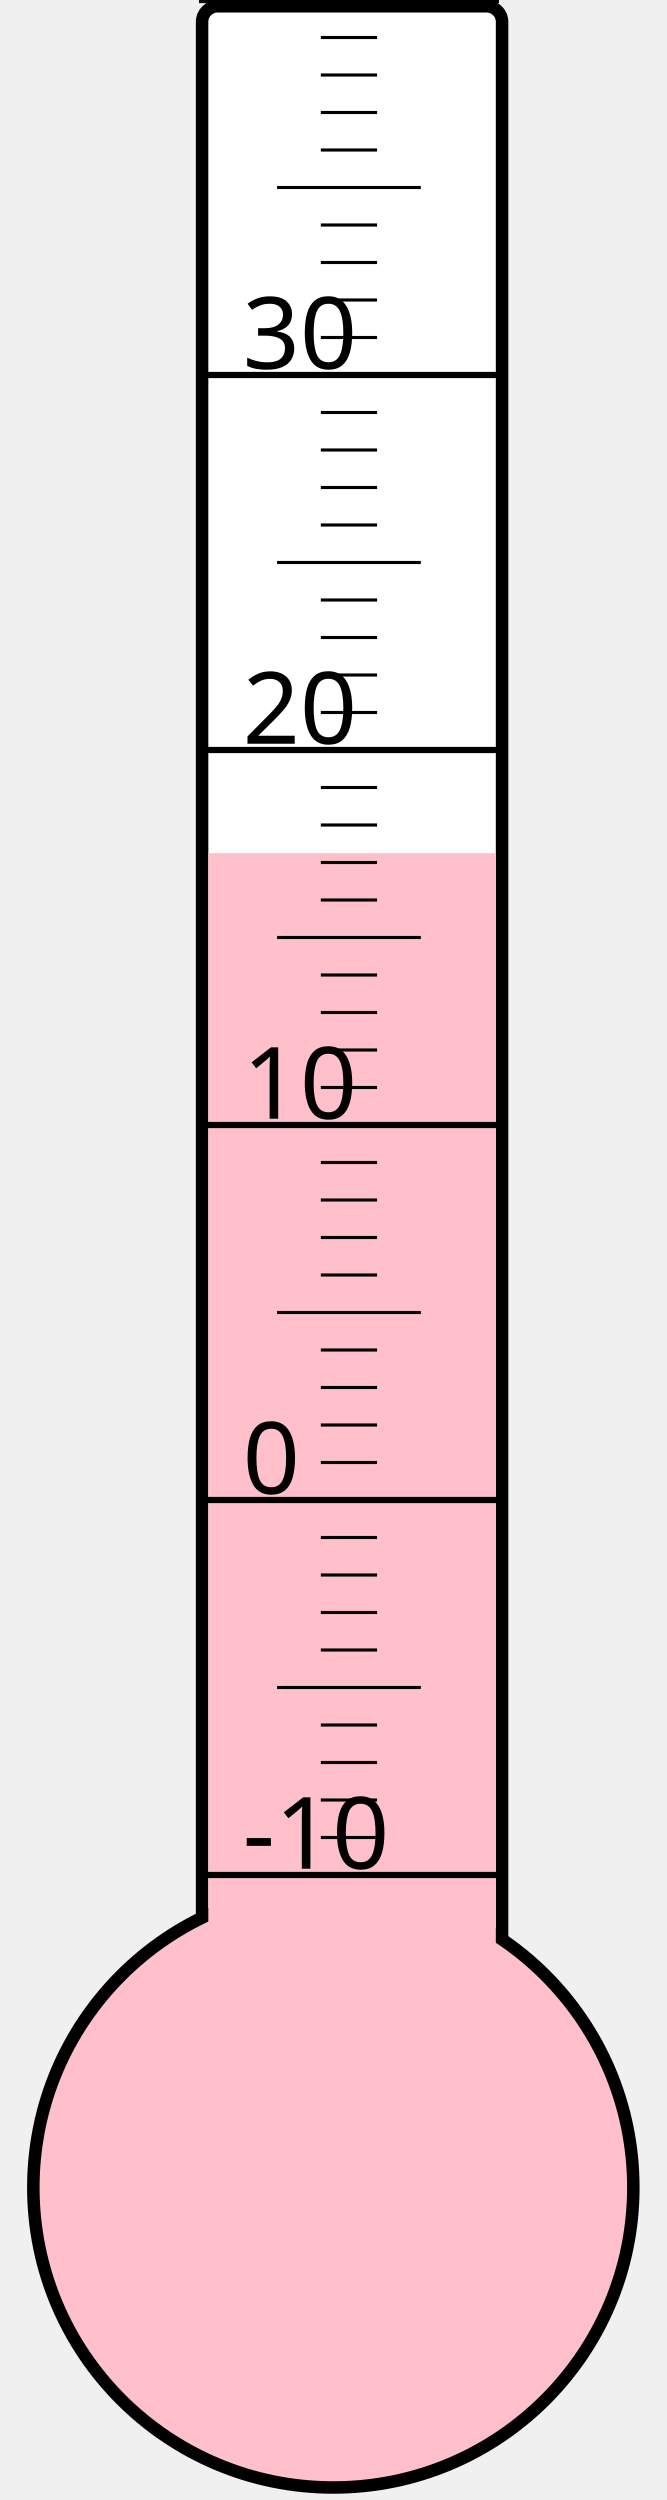
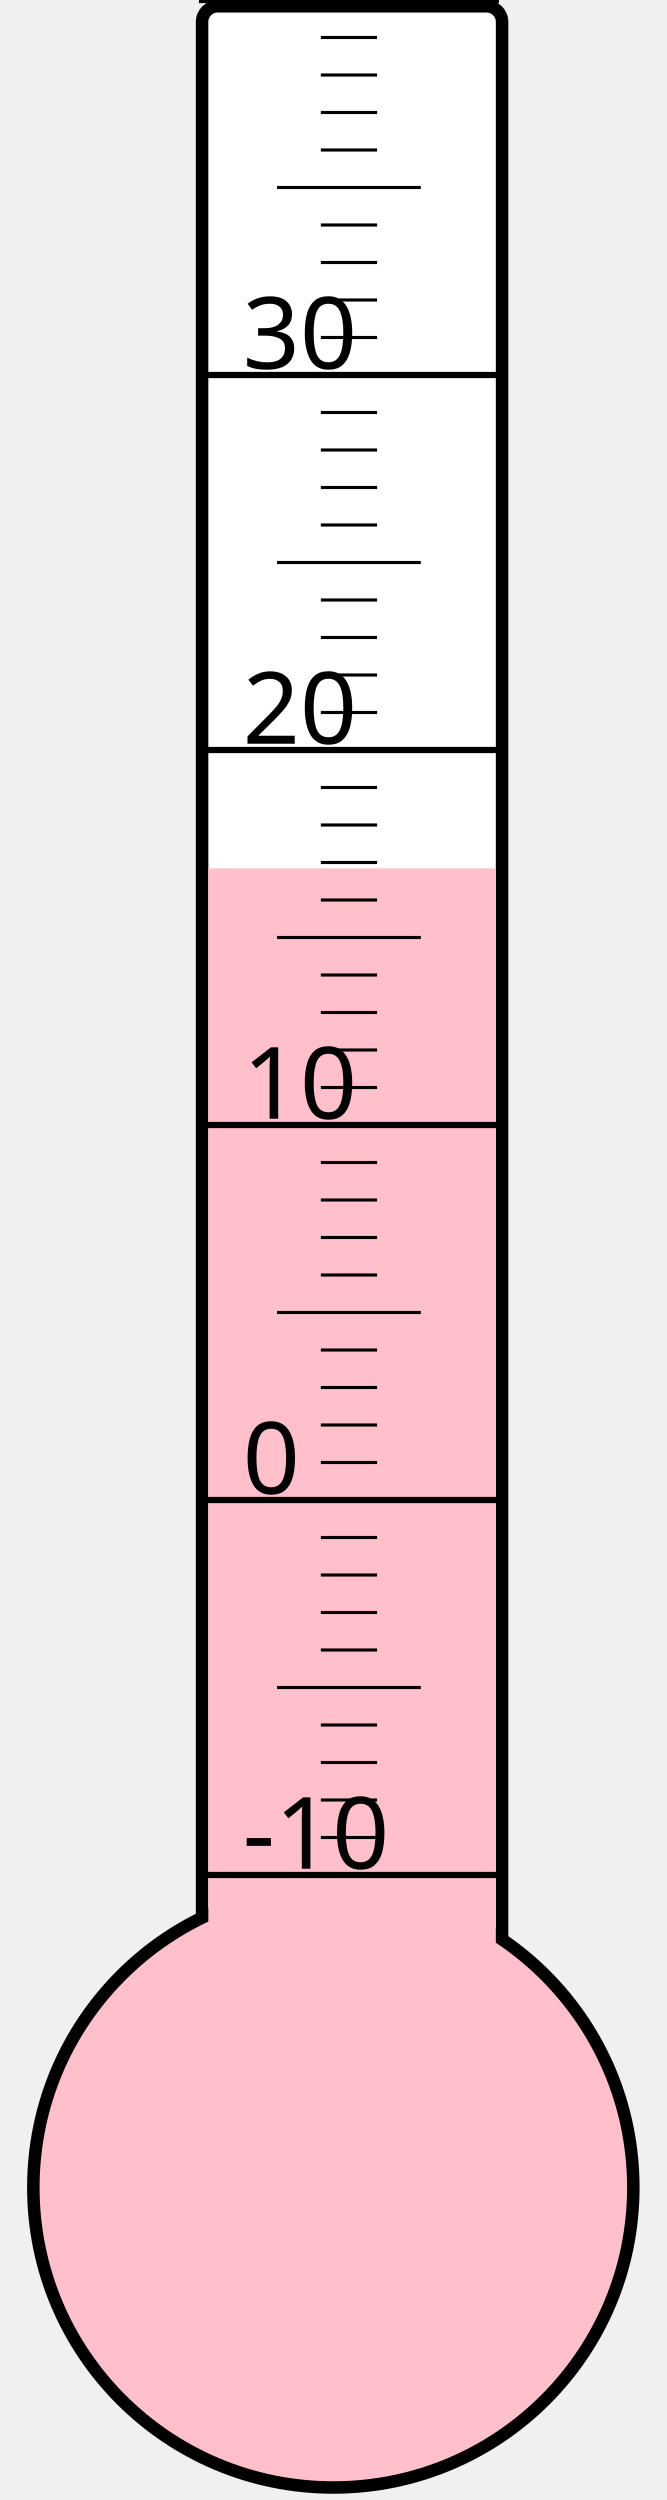
<svg xmlns="http://www.w3.org/2000/svg" width="40px" height="150px" viewBox="0 0 200 800">
  <rect width="200" height="800" x="0" y="0" style="fill: #ffffeb; fill-opacity: 0;" />
  <rect width="96" height="680" x="58" y="2" rx="5" ry="5" style="fill: white; fill-opacity: 1; stroke: black; stroke-width: 4;" />
  <circle cx="100" cy="700" r="96" style="fill: pink; stroke: black; stroke-width: 4;" />
-   <rect width="92" height="427.0" x="60" y="273.0" style="fill: pink; fill-opacity: 1; stroke-width: 0;" />
+   <rect width="92" height="422.125" x="60" y="277.875" style="fill: pink; fill-opacity: 1; stroke-width: 0;" />
  <text x="71" y="598" style="font-family: sans-serif; font-size: 24pt;">-10</text>
  <text x="71" y="478" style="font-family: sans-serif; font-size: 24pt;">0</text>
  <text x="71" y="358" style="font-family: sans-serif; font-size: 24pt;">10</text>
  <text x="71" y="238" style="font-family: sans-serif; font-size: 24pt;">20</text>
  <text x="71" y="118" style="font-family: sans-serif; font-size: 24pt;">30</text>
  <g style="stroke: black;">
    <line x1="57" y1="600" x2="153" y2="600" style="stroke-width: 2;" />
    <line x1="96" y1="588" x2="114" y2="588" style="stroke-width: 1;" />
    <line x1="96" y1="576" x2="114" y2="576" style="stroke-width: 1;" />
    <line x1="96" y1="564" x2="114" y2="564" style="stroke-width: 1;" />
    <line x1="96" y1="552" x2="114" y2="552" style="stroke-width: 1;" />
    <line x1="82" y1="540" x2="128" y2="540" style="stroke-width: 1;" />
    <line x1="96" y1="528" x2="114" y2="528" style="stroke-width: 1;" />
    <line x1="96" y1="516" x2="114" y2="516" style="stroke-width: 1;" />
    <line x1="96" y1="504" x2="114" y2="504" style="stroke-width: 1;" />
    <line x1="96" y1="492" x2="114" y2="492" style="stroke-width: 1;" />
    <line x1="57" y1="480" x2="153" y2="480" style="stroke-width: 2;" />
    <line x1="96" y1="468" x2="114" y2="468" style="stroke-width: 1;" />
    <line x1="96" y1="456" x2="114" y2="456" style="stroke-width: 1;" />
    <line x1="96" y1="444" x2="114" y2="444" style="stroke-width: 1;" />
    <line x1="96" y1="432" x2="114" y2="432" style="stroke-width: 1;" />
    <line x1="82" y1="420" x2="128" y2="420" style="stroke-width: 1;" />
    <line x1="96" y1="408" x2="114" y2="408" style="stroke-width: 1;" />
    <line x1="96" y1="396" x2="114" y2="396" style="stroke-width: 1;" />
    <line x1="96" y1="384" x2="114" y2="384" style="stroke-width: 1;" />
    <line x1="96" y1="372" x2="114" y2="372" style="stroke-width: 1;" />
    <line x1="57" y1="360" x2="153" y2="360" style="stroke-width: 2;" />
    <line x1="96" y1="348" x2="114" y2="348" style="stroke-width: 1;" />
    <line x1="96" y1="336" x2="114" y2="336" style="stroke-width: 1;" />
    <line x1="96" y1="324" x2="114" y2="324" style="stroke-width: 1;" />
    <line x1="96" y1="312" x2="114" y2="312" style="stroke-width: 1;" />
    <line x1="82" y1="300" x2="128" y2="300" style="stroke-width: 1;" />
    <line x1="96" y1="288" x2="114" y2="288" style="stroke-width: 1;" />
    <line x1="96" y1="276" x2="114" y2="276" style="stroke-width: 1;" />
    <line x1="96" y1="264" x2="114" y2="264" style="stroke-width: 1;" />
    <line x1="96" y1="252" x2="114" y2="252" style="stroke-width: 1;" />
    <line x1="57" y1="240" x2="153" y2="240" style="stroke-width: 2;" />
    <line x1="96" y1="228" x2="114" y2="228" style="stroke-width: 1;" />
    <line x1="96" y1="216" x2="114" y2="216" style="stroke-width: 1;" />
    <line x1="96" y1="204" x2="114" y2="204" style="stroke-width: 1;" />
    <line x1="96" y1="192" x2="114" y2="192" style="stroke-width: 1;" />
    <line x1="82" y1="180" x2="128" y2="180" style="stroke-width: 1;" />
    <line x1="96" y1="168" x2="114" y2="168" style="stroke-width: 1;" />
    <line x1="96" y1="156" x2="114" y2="156" style="stroke-width: 1;" />
    <line x1="96" y1="144" x2="114" y2="144" style="stroke-width: 1;" />
    <line x1="96" y1="132" x2="114" y2="132" style="stroke-width: 1;" />
    <line x1="57" y1="120" x2="153" y2="120" style="stroke-width: 2;" />
    <line x1="96" y1="108" x2="114" y2="108" style="stroke-width: 1;" />
    <line x1="96" y1="96" x2="114" y2="96" style="stroke-width: 1;" />
    <line x1="96" y1="84" x2="114" y2="84" style="stroke-width: 1;" />
    <line x1="96" y1="72" x2="114" y2="72" style="stroke-width: 1;" />
    <line x1="82" y1="60" x2="128" y2="60" style="stroke-width: 1;" />
    <line x1="96" y1="48" x2="114" y2="48" style="stroke-width: 1;" />
    <line x1="96" y1="36" x2="114" y2="36" style="stroke-width: 1;" />
    <line x1="96" y1="24" x2="114" y2="24" style="stroke-width: 1;" />
    <line x1="96" y1="12" x2="114" y2="12" style="stroke-width: 1;" />
    <line x1="57" y1="0" x2="153" y2="0" style="stroke-width: 2;" />
  </g>
</svg>
